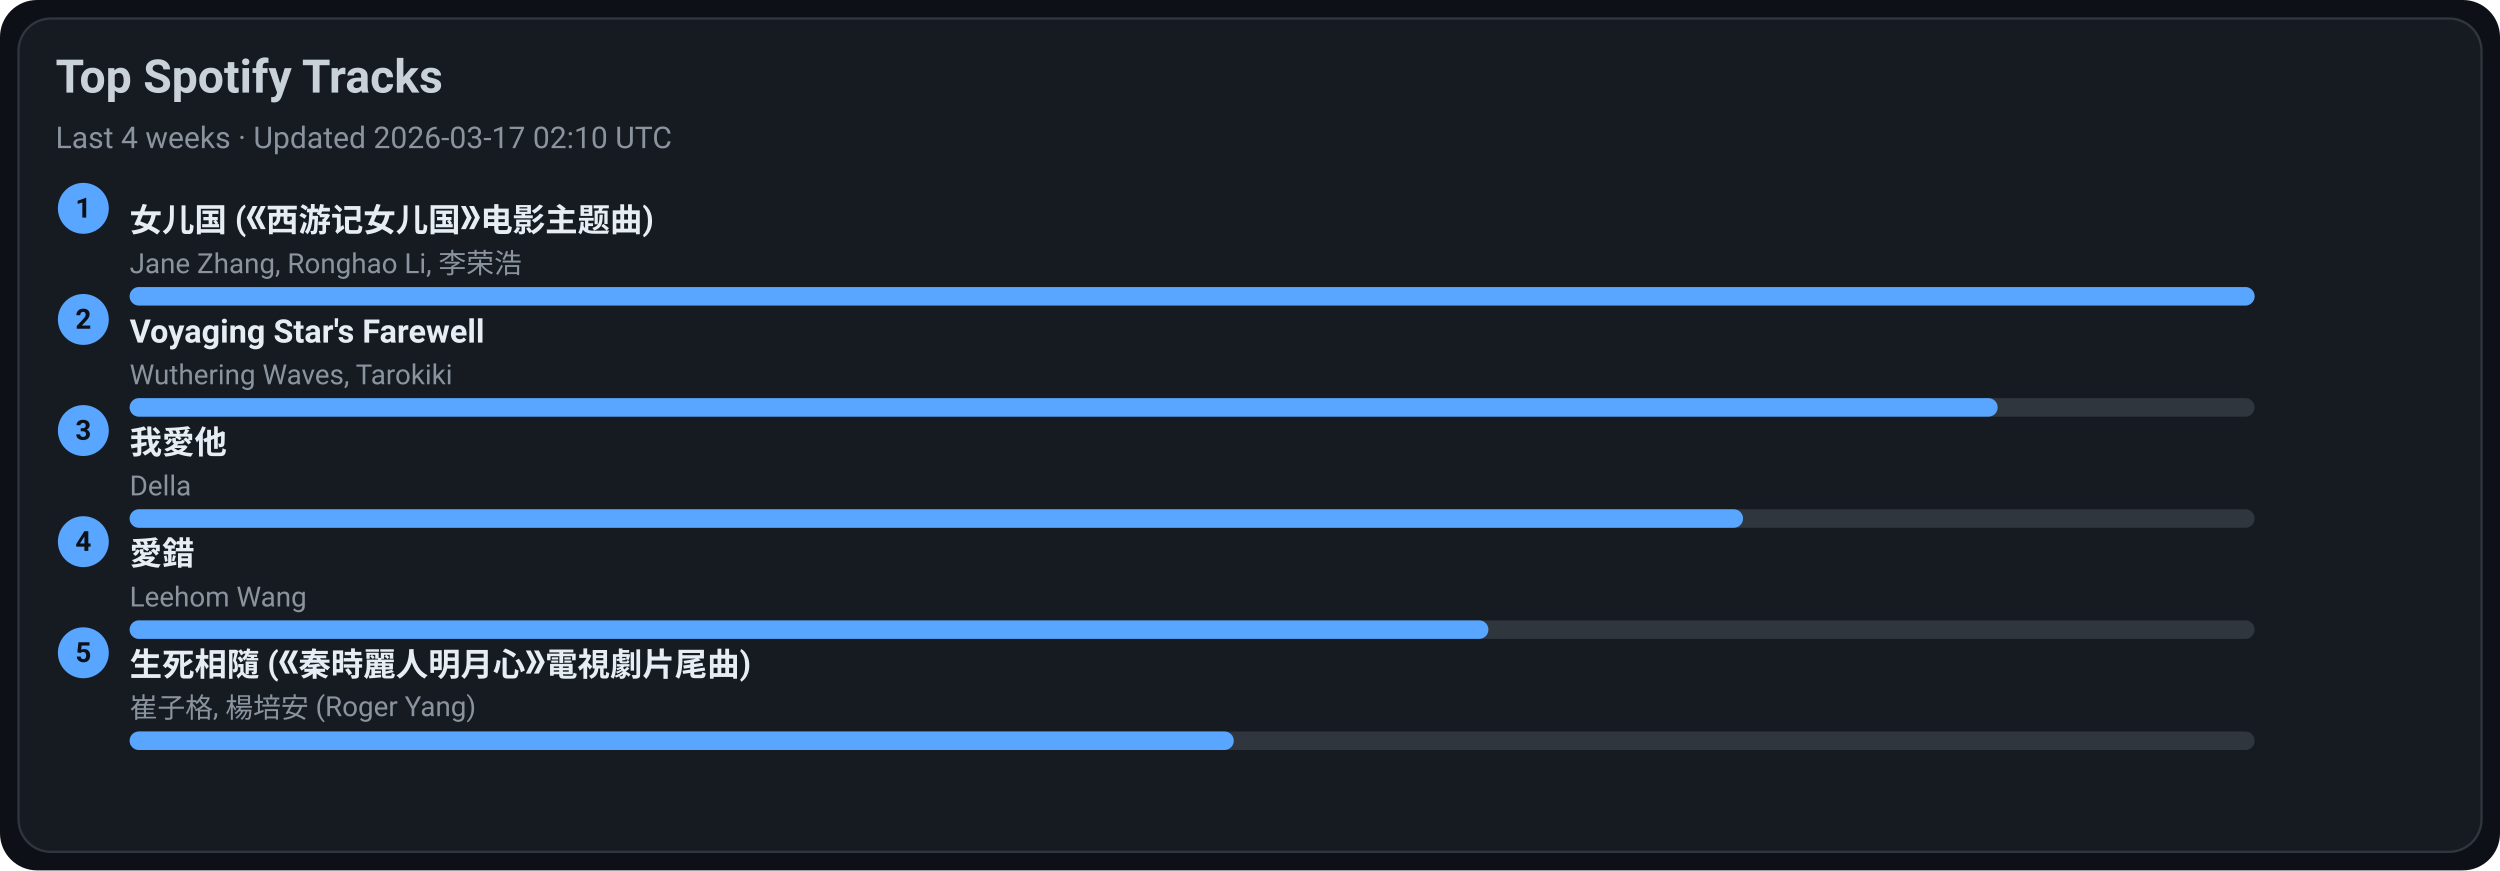
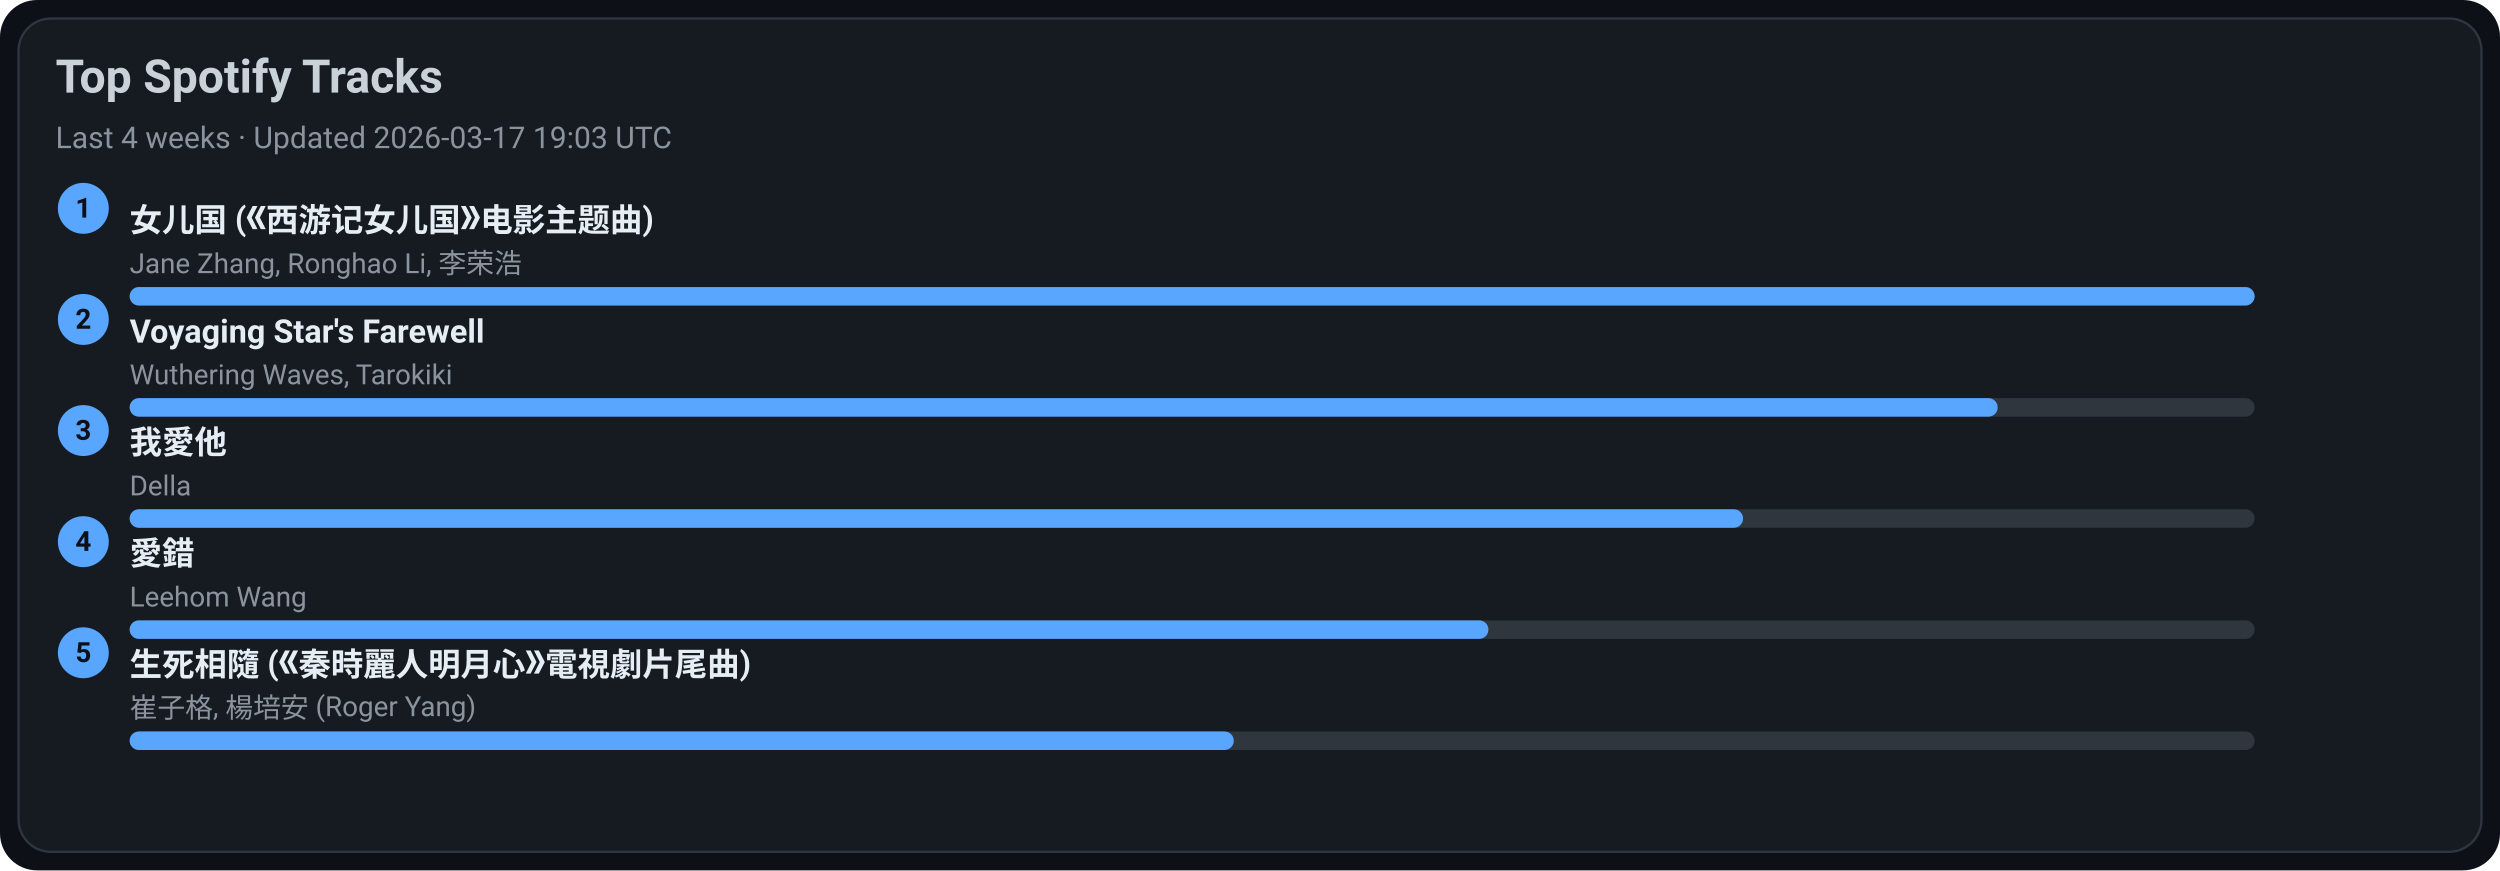
<svg xmlns="http://www.w3.org/2000/svg" width="1080" height="376" viewBox="0 0 1080 376">
  <style>text{font-family:-apple-system,BlinkMacSystemFont,Segoe UI,Roboto,Ubuntu,Helvetica Neue,Arial,Noto Sans,sans-serif}</style>
  <rect width="1080" height="376" rx="16" fill="#0d1117" />
  <rect x="8" y="8" width="1064" height="360" rx="14" fill="#161b22" stroke="#30363d" />
  <text x="24" y="40" font-size="20" fill="#c9d1d9" font-weight="600">Top Spotify Tracks</text>
-   <text x="24" y="64" font-size="13" fill="#8b949e">Last 4 weeks · Updated 2026-03-17 02:10 UTC</text>
+   <text x="24" y="64" font-size="13" fill="#8b949e">Last 4 weeks · Updated 2026-03-17 19:03 UTC</text>
  <circle cx="36" cy="90" r="11" fill="#58a6ff" />
  <text x="36" y="94" text-anchor="middle" font-size="12" fill="#0d1117" font-weight="700">1</text>
  <a href="https://open.spotify.com/track/5vfCdwOheQGcrR91ATpL2k" target="_blank" rel="noopener noreferrer">
    <text x="56" y="100" font-size="14" fill="#e6edf3" font-weight="600">女儿国 (《西游记女儿国》电影主题曲)</text>
  </a>
  <text x="56" y="118" font-size="12" fill="#8b949e">Jane Zhang, Ronghao Li, 李荣浩</text>
  <rect x="56" y="124" width="918" height="8" rx="4" fill="#30363d" />
  <rect x="56" y="124" width="918" height="8" rx="4" fill="#58a6ff" />
  <circle cx="36" cy="138" r="11" fill="#58a6ff" />
  <text x="36" y="142" text-anchor="middle" font-size="12" fill="#0d1117" font-weight="700">2</text>
  <a href="https://open.spotify.com/track/3uI2KolgU1Pt41ywffsggr" target="_blank" rel="noopener noreferrer">
    <text x="56" y="148" font-size="14" fill="#e6edf3" font-weight="600">Voyaging Star's Farewell</text>
  </a>
  <text x="56" y="166" font-size="12" fill="#8b949e">Wuthering Waves, Tarokiki</text>
  <rect x="56" y="172" width="918" height="8" rx="4" fill="#30363d" />
  <rect x="56" y="172" width="807" height="8" rx="4" fill="#58a6ff" />
  <circle cx="36" cy="186" r="11" fill="#58a6ff" />
  <text x="36" y="190" text-anchor="middle" font-size="12" fill="#0d1117" font-weight="700">3</text>
  <a href="https://open.spotify.com/track/2qOitAAyMgHOs0cMilqf8k" target="_blank" rel="noopener noreferrer">
    <text x="56" y="196" font-size="14" fill="#e6edf3" font-weight="600">我愛他</text>
  </a>
  <text x="56" y="214" font-size="12" fill="#8b949e">Della</text>
  <rect x="56" y="220" width="918" height="8" rx="4" fill="#30363d" />
  <rect x="56" y="220" width="697" height="8" rx="4" fill="#58a6ff" />
  <circle cx="36" cy="234" r="11" fill="#58a6ff" />
  <text x="36" y="238" text-anchor="middle" font-size="12" fill="#0d1117" font-weight="700">4</text>
  <a href="https://open.spotify.com/track/4vdX5mQE0oXkflFqsqQkUP" target="_blank" rel="noopener noreferrer">
    <text x="56" y="244" font-size="14" fill="#e6edf3" font-weight="600">愛錯</text>
  </a>
  <text x="56" y="262" font-size="12" fill="#8b949e">Leehom Wang</text>
  <rect x="56" y="268" width="918" height="8" rx="4" fill="#30363d" />
  <rect x="56" y="268" width="587" height="8" rx="4" fill="#58a6ff" />
  <circle cx="36" cy="282" r="11" fill="#58a6ff" />
  <text x="36" y="286" text-anchor="middle" font-size="12" fill="#0d1117" font-weight="700">5</text>
  <a href="https://open.spotify.com/track/6qiDtcYiZOQ4HRuC8U55EM" target="_blank" rel="noopener noreferrer">
    <text x="56" y="292" font-size="14" fill="#e6edf3" font-weight="600">生死相隨 (《秦時麗人明月心》電視劇片尾曲)</text>
  </a>
  <text x="56" y="310" font-size="12" fill="#8b949e">崔子格, 楊培安 (Roger Yang)</text>
  <rect x="56" y="316" width="918" height="8" rx="4" fill="#30363d" />
  <rect x="56" y="316" width="477" height="8" rx="4" fill="#58a6ff" />
</svg>
